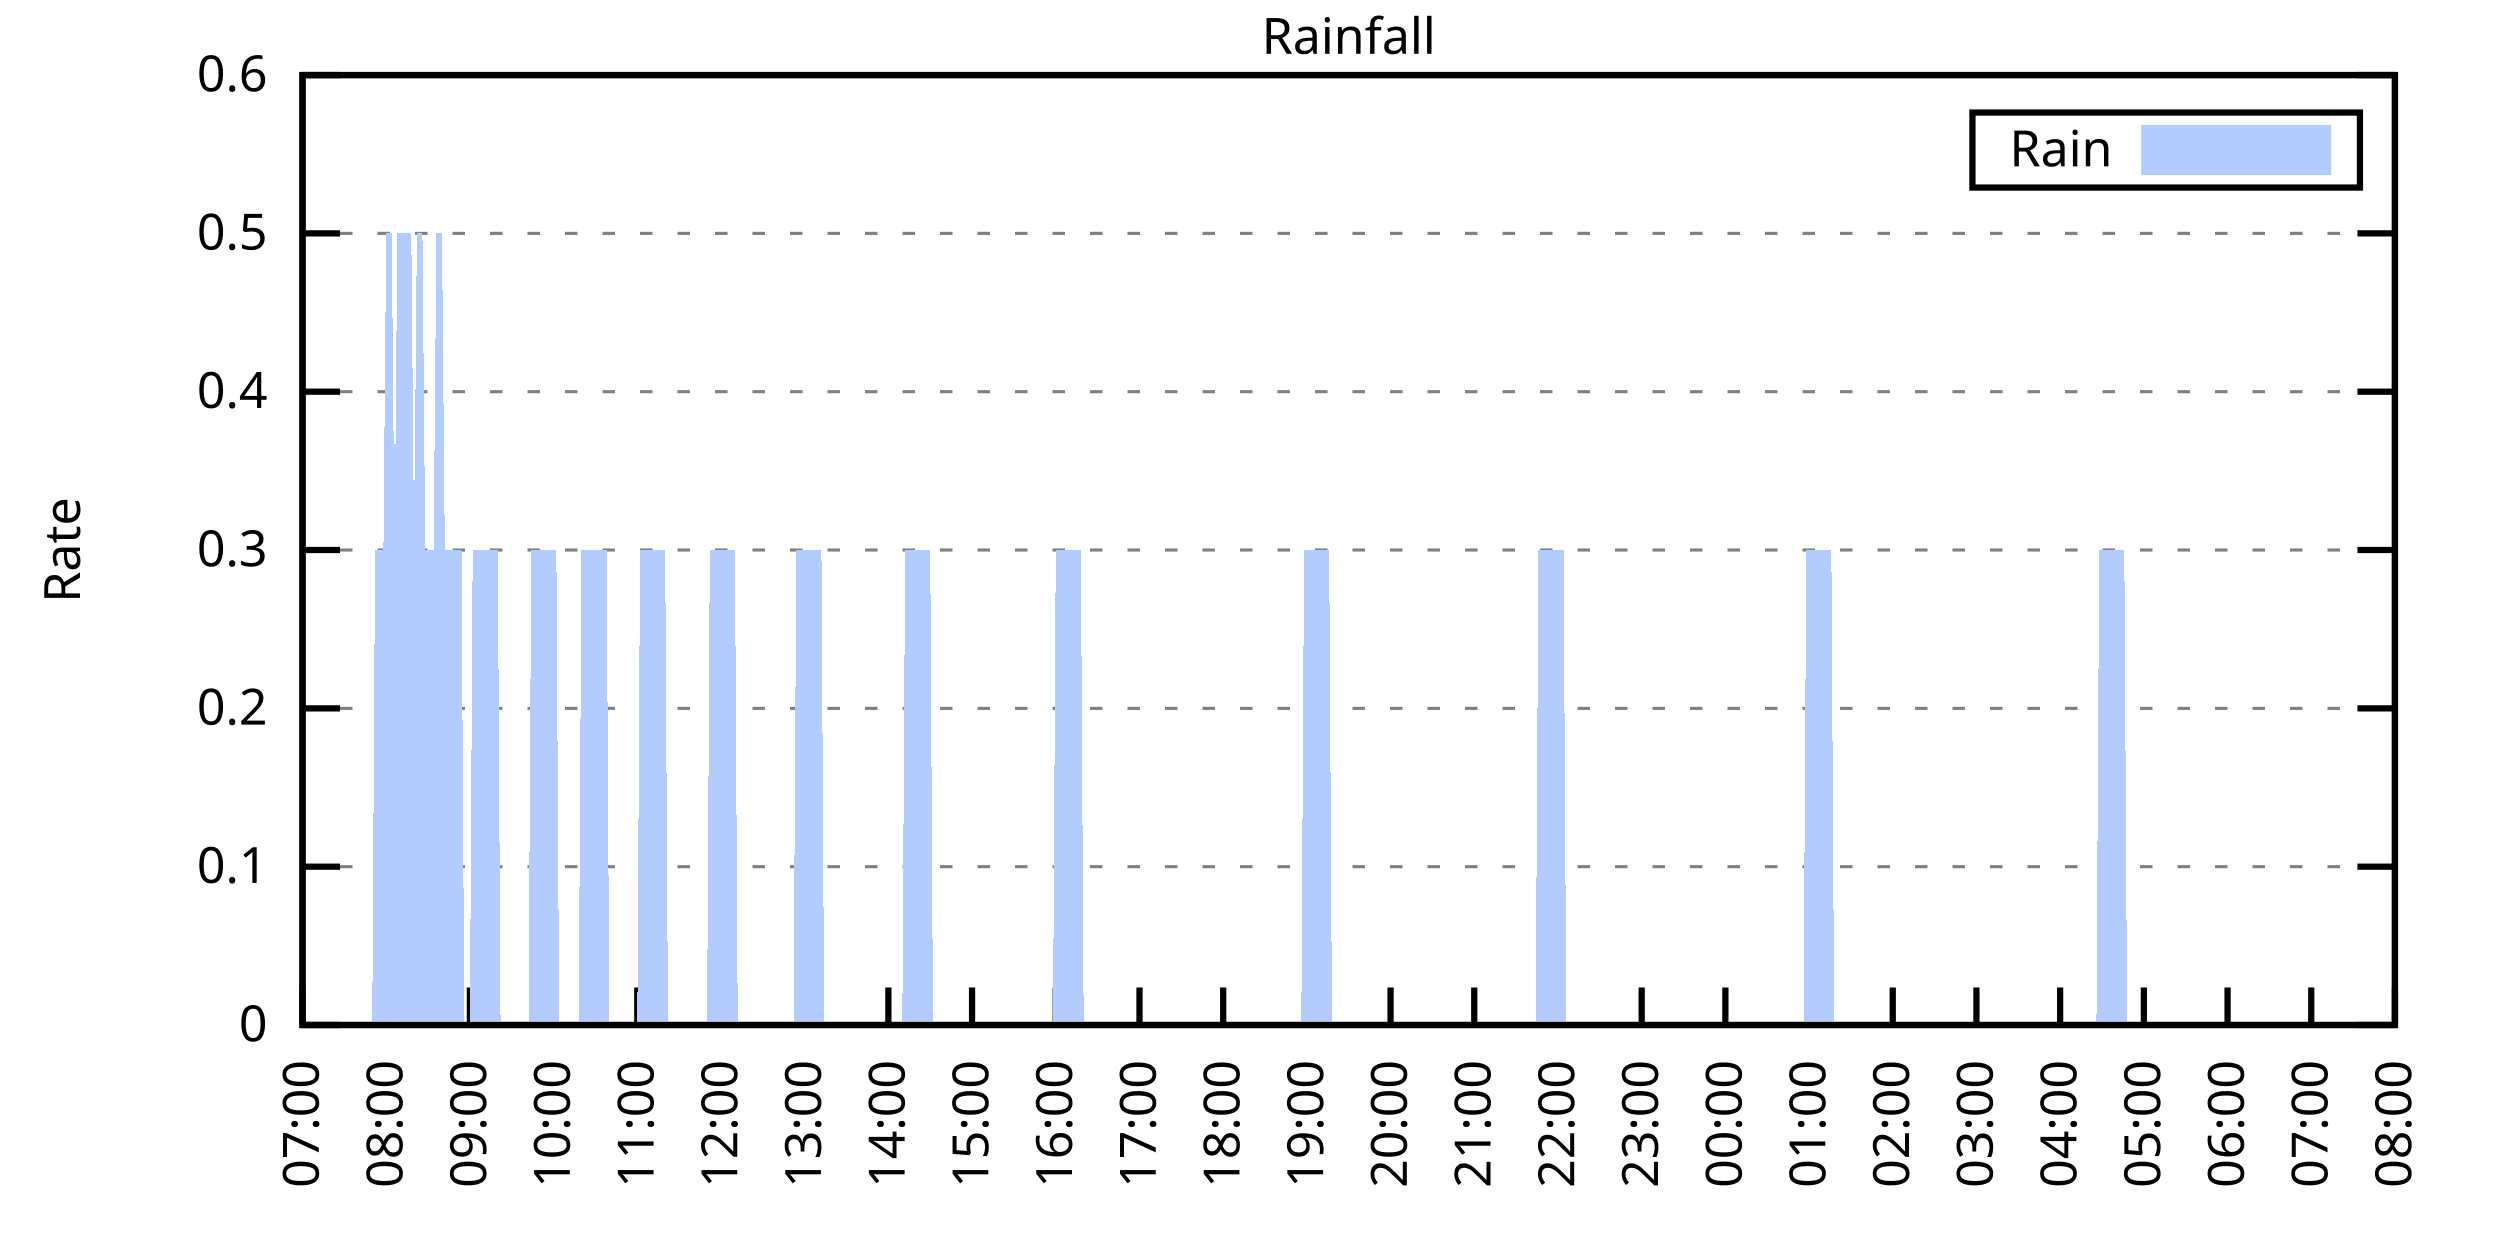
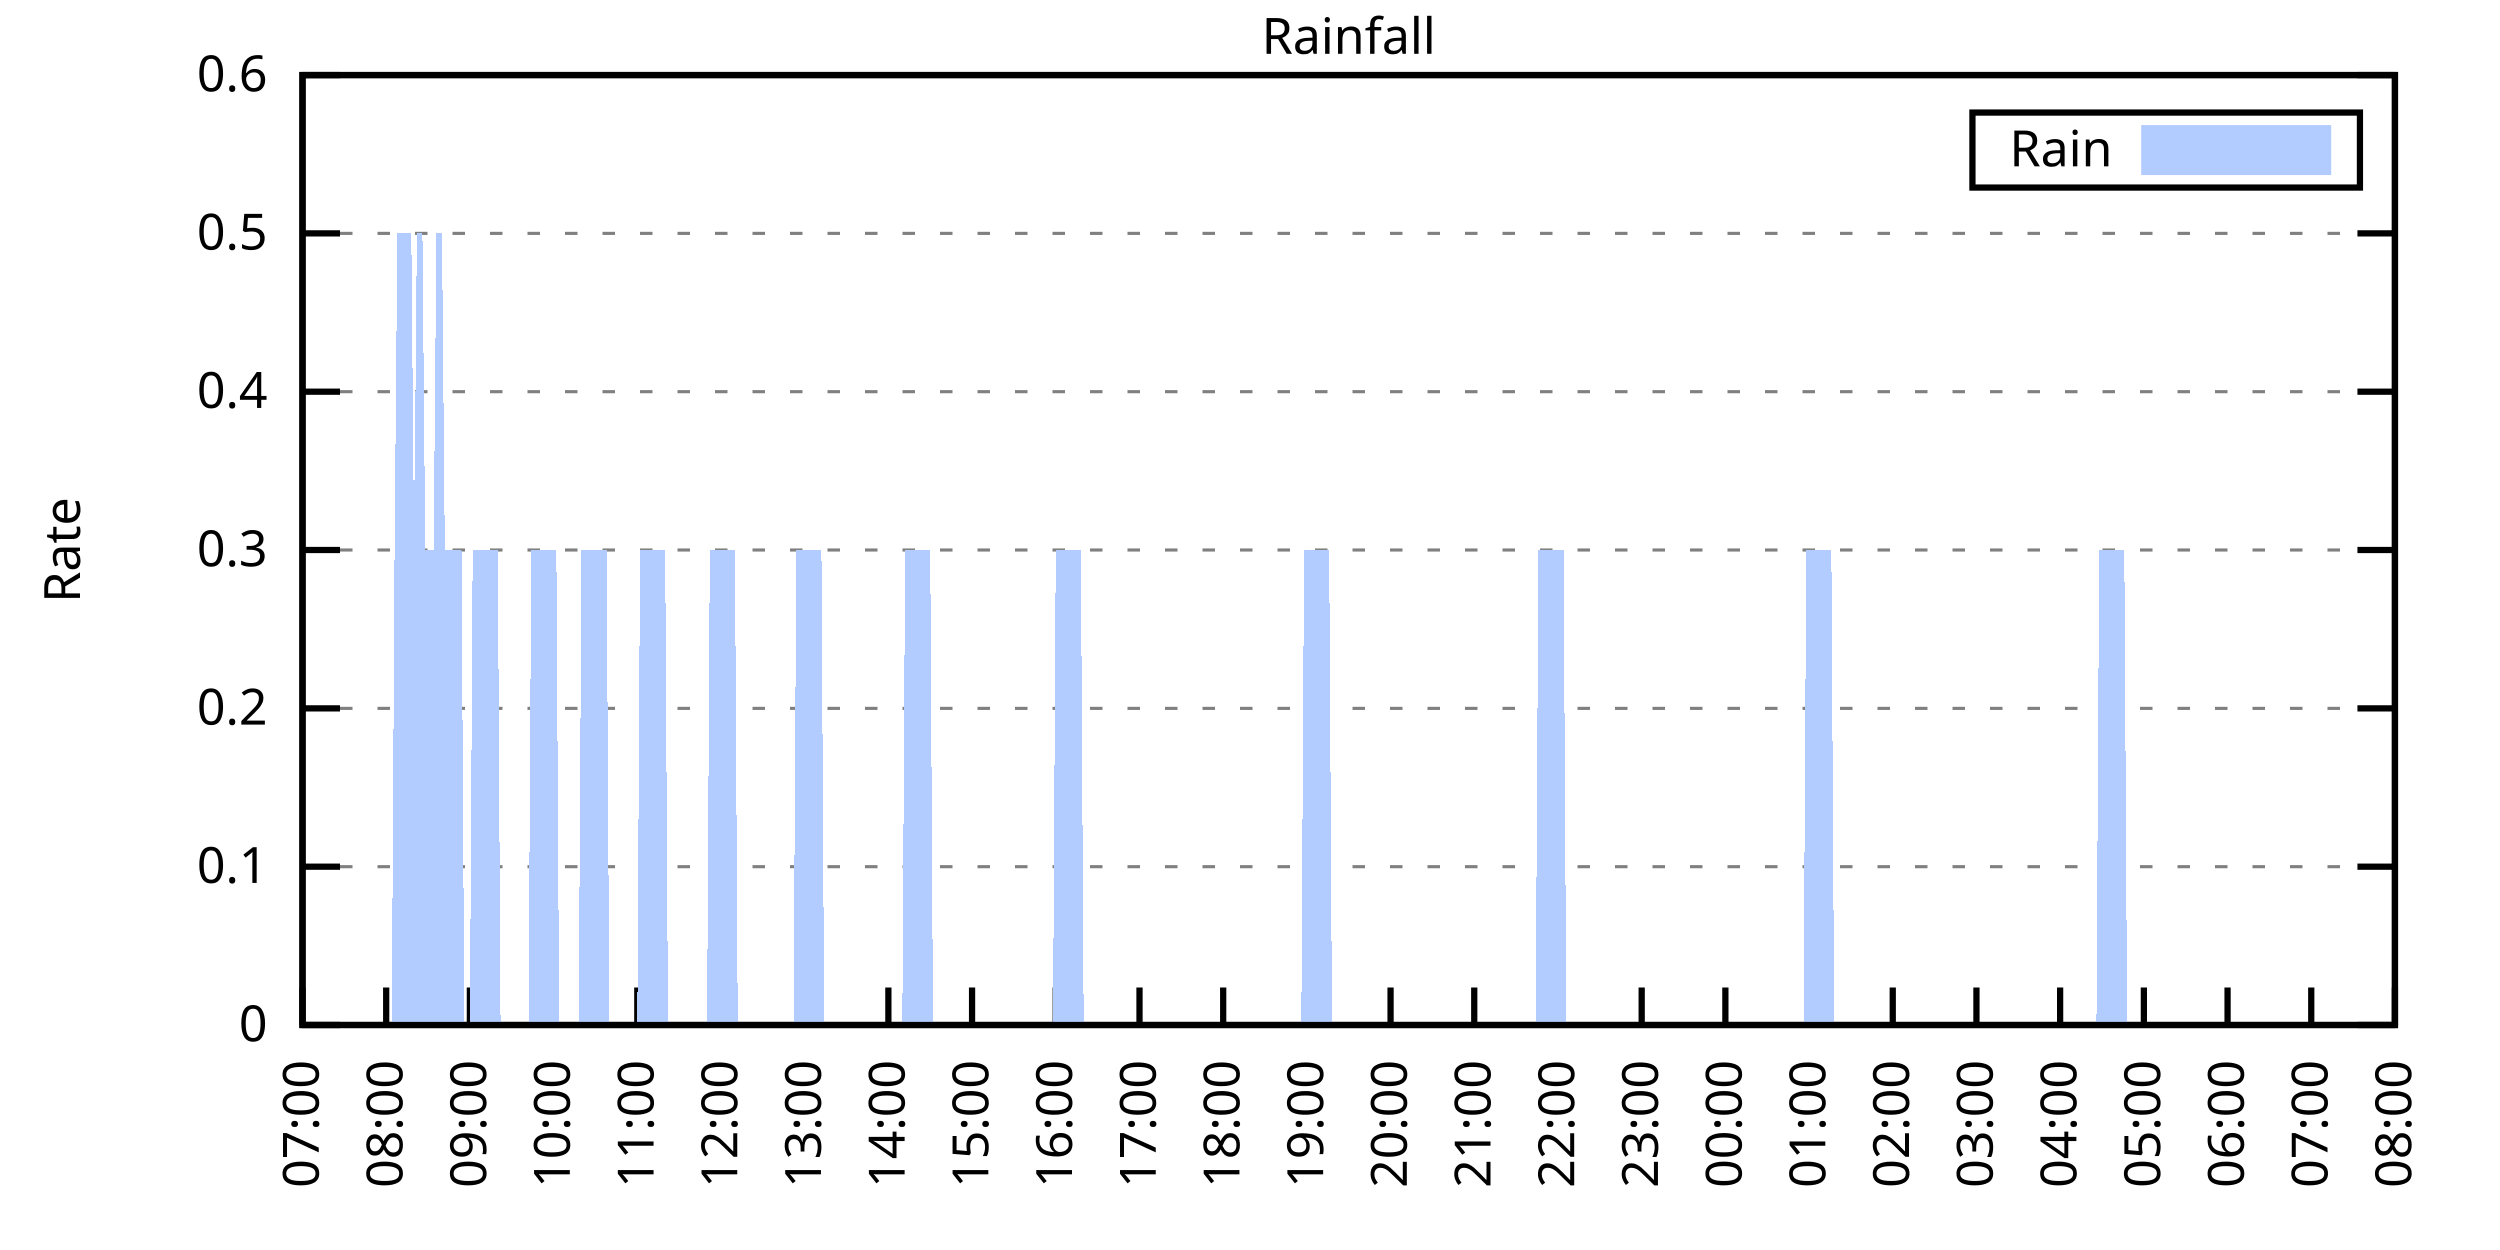
<svg xmlns="http://www.w3.org/2000/svg" xmlns:xlink="http://www.w3.org/1999/xlink" width="400" height="200" viewBox="0 0 400 200">
  <g id="gnuplot_canvas">
    <rect x="0" y="0" width="400" height="200" fill="none" />
    <defs>
      <circle id="gpDot" r="0.5" stroke-width="0.5" stroke="currentColor" />
      <path id="gpPt0" stroke-width="0.333" stroke="currentColor" d="M-1,0 h2 M0,-1 v2" />
      <path id="gpPt1" stroke-width="0.333" stroke="currentColor" d="M-1,-1 L1,1 M1,-1 L-1,1" />
      <path id="gpPt2" stroke-width="0.333" stroke="currentColor" d="M-1,0 L1,0 M0,-1 L0,1 M-1,-1 L1,1 M-1,1 L1,-1" />
      <rect id="gpPt3" stroke-width="0.333" stroke="currentColor" x="-1" y="-1" width="2" height="2" />
      <rect id="gpPt4" stroke-width="0.333" stroke="currentColor" fill="currentColor" x="-1" y="-1" width="2" height="2" />
      <circle id="gpPt5" stroke-width="0.333" stroke="currentColor" cx="0" cy="0" r="1" />
      <use xlink:href="#gpPt5" id="gpPt6" fill="currentColor" stroke="none" />
      <path id="gpPt7" stroke-width="0.333" stroke="currentColor" d="M0,-1.33 L-1.33,0.67 L1.33,0.67 z" />
      <use xlink:href="#gpPt7" id="gpPt8" fill="currentColor" stroke="none" />
      <use xlink:href="#gpPt7" id="gpPt9" stroke="currentColor" transform="rotate(180)" />
      <use xlink:href="#gpPt9" id="gpPt10" fill="currentColor" stroke="none" />
      <use xlink:href="#gpPt3" id="gpPt11" stroke="currentColor" transform="rotate(45)" />
      <use xlink:href="#gpPt11" id="gpPt12" fill="currentColor" stroke="none" />
      <path id="gpPt13" stroke-width="0.333" stroke="currentColor" d="M0,1.330 L1.265,0.411 L0.782,-1.067 L-0.782,-1.076 L-1.265,0.411 z" />
      <use xlink:href="#gpPt13" id="gpPt14" fill="currentColor" stroke="none" />
      <filter id="textbox" filterUnits="objectBoundingBox" x="0" y="0" height="1" width="1">
        <feFlood flood-color="white" flood-opacity="1" result="bgnd" />
        <feComposite in="SourceGraphic" in2="bgnd" operator="atop" />
      </filter>
      <filter id="greybox" filterUnits="objectBoundingBox" x="0" y="0" height="1" width="1">
        <feFlood flood-color="lightgrey" flood-opacity="1" result="grey" />
        <feComposite in="SourceGraphic" in2="grey" operator="atop" />
      </filter>
    </defs>
    <g fill="none" color="white" stroke="currentColor" stroke-width="1.00" stroke-linecap="butt" stroke-linejoin="miter">
</g>
    <g fill="none" color="black" stroke="currentColor" stroke-width="1.00" stroke-linecap="butt" stroke-linejoin="miter">
      <g stroke="none" shape-rendering="crispEdges">
        <polygon fill="rgb(255, 255, 255)" points="48.40,164.00 383.18,164.00 383.18,12.02 48.40,12.02 " />
      </g>
    </g>
    <g fill="none" color="black" stroke="currentColor" stroke-width="1.00" stroke-linecap="butt" stroke-linejoin="miter">
</g>
    <g fill="none" color="black" stroke="black" stroke-width="0.50" stroke-linecap="butt" stroke-linejoin="miter">
</g>
    <g fill="none" color="gray" stroke="currentColor" stroke-width="0.50" stroke-linecap="butt" stroke-linejoin="miter">
      <path stroke="gray" stroke-dasharray="2,4" class="gridline" d="M48.40,164.00 L383.19,164.00  " />
    </g>
    <g fill="none" color="gray" stroke="gray" stroke-width="1.00" stroke-linecap="butt" stroke-linejoin="miter">
</g>
    <g fill="none" color="black" stroke="currentColor" stroke-width="1.00" stroke-linecap="butt" stroke-linejoin="miter">
      <path stroke="black" d="M48.40,164.00 L54.40,164.00 M383.19,164.00 L377.19,164.00  " />
      <g transform="translate(42.80,166.60)" stroke="none" fill="black" font-family="Sans" font-size="8.00" text-anchor="end">
        <text>
          <tspan font-family="Sans"> 0</tspan>
        </text>
      </g>
    </g>
    <g fill="none" color="black" stroke="currentColor" stroke-width="1.00" stroke-linecap="butt" stroke-linejoin="miter">
</g>
    <g fill="none" color="black" stroke="black" stroke-width="0.50" stroke-linecap="butt" stroke-linejoin="miter">
</g>
    <g fill="none" color="gray" stroke="currentColor" stroke-width="0.50" stroke-linecap="butt" stroke-linejoin="miter">
      <path stroke="gray" stroke-dasharray="2,4" class="gridline" d="M48.40,138.67 L383.19,138.67  " />
    </g>
    <g fill="none" color="gray" stroke="gray" stroke-width="1.00" stroke-linecap="butt" stroke-linejoin="miter">
</g>
    <g fill="none" color="black" stroke="currentColor" stroke-width="1.00" stroke-linecap="butt" stroke-linejoin="miter">
      <path stroke="black" d="M48.40,138.67 L54.40,138.67 M383.19,138.67 L377.19,138.67  " />
      <g transform="translate(42.80,141.27)" stroke="none" fill="black" font-family="Sans" font-size="8.00" text-anchor="end">
        <text>
          <tspan font-family="Sans"> 0.1</tspan>
        </text>
      </g>
    </g>
    <g fill="none" color="black" stroke="currentColor" stroke-width="1.00" stroke-linecap="butt" stroke-linejoin="miter">
</g>
    <g fill="none" color="black" stroke="black" stroke-width="0.50" stroke-linecap="butt" stroke-linejoin="miter">
</g>
    <g fill="none" color="gray" stroke="currentColor" stroke-width="0.50" stroke-linecap="butt" stroke-linejoin="miter">
      <path stroke="gray" stroke-dasharray="2,4" class="gridline" d="M48.40,113.34 L383.19,113.34  " />
    </g>
    <g fill="none" color="gray" stroke="gray" stroke-width="1.00" stroke-linecap="butt" stroke-linejoin="miter">
</g>
    <g fill="none" color="black" stroke="currentColor" stroke-width="1.00" stroke-linecap="butt" stroke-linejoin="miter">
      <path stroke="black" d="M48.40,113.34 L54.40,113.34 M383.19,113.34 L377.19,113.34  " />
      <g transform="translate(42.80,115.94)" stroke="none" fill="black" font-family="Sans" font-size="8.00" text-anchor="end">
        <text>
          <tspan font-family="Sans"> 0.2</tspan>
        </text>
      </g>
    </g>
    <g fill="none" color="black" stroke="currentColor" stroke-width="1.00" stroke-linecap="butt" stroke-linejoin="miter">
</g>
    <g fill="none" color="black" stroke="black" stroke-width="0.50" stroke-linecap="butt" stroke-linejoin="miter">
</g>
    <g fill="none" color="gray" stroke="currentColor" stroke-width="0.50" stroke-linecap="butt" stroke-linejoin="miter">
      <path stroke="gray" stroke-dasharray="2,4" class="gridline" d="M48.40,88.00 L383.19,88.00  " />
    </g>
    <g fill="none" color="gray" stroke="gray" stroke-width="1.00" stroke-linecap="butt" stroke-linejoin="miter">
</g>
    <g fill="none" color="black" stroke="currentColor" stroke-width="1.00" stroke-linecap="butt" stroke-linejoin="miter">
      <path stroke="black" d="M48.40,88.00 L54.40,88.00 M383.19,88.00 L377.19,88.00  " />
      <g transform="translate(42.80,90.60)" stroke="none" fill="black" font-family="Sans" font-size="8.00" text-anchor="end">
        <text>
          <tspan font-family="Sans"> 0.3</tspan>
        </text>
      </g>
    </g>
    <g fill="none" color="black" stroke="currentColor" stroke-width="1.00" stroke-linecap="butt" stroke-linejoin="miter">
</g>
    <g fill="none" color="black" stroke="black" stroke-width="0.50" stroke-linecap="butt" stroke-linejoin="miter">
</g>
    <g fill="none" color="gray" stroke="currentColor" stroke-width="0.50" stroke-linecap="butt" stroke-linejoin="miter">
      <path stroke="gray" stroke-dasharray="2,4" class="gridline" d="M48.40,62.67 L383.19,62.67  " />
    </g>
    <g fill="none" color="gray" stroke="gray" stroke-width="1.00" stroke-linecap="butt" stroke-linejoin="miter">
</g>
    <g fill="none" color="black" stroke="currentColor" stroke-width="1.00" stroke-linecap="butt" stroke-linejoin="miter">
      <path stroke="black" d="M48.40,62.67 L54.40,62.67 M383.19,62.67 L377.19,62.67  " />
      <g transform="translate(42.80,65.27)" stroke="none" fill="black" font-family="Sans" font-size="8.00" text-anchor="end">
        <text>
          <tspan font-family="Sans"> 0.4</tspan>
        </text>
      </g>
    </g>
    <g fill="none" color="black" stroke="currentColor" stroke-width="1.00" stroke-linecap="butt" stroke-linejoin="miter">
</g>
    <g fill="none" color="black" stroke="black" stroke-width="0.50" stroke-linecap="butt" stroke-linejoin="miter">
</g>
    <g fill="none" color="gray" stroke="currentColor" stroke-width="0.50" stroke-linecap="butt" stroke-linejoin="miter">
      <path stroke="gray" stroke-dasharray="2,4" class="gridline" d="M48.40,37.34 L383.19,37.34  " />
    </g>
    <g fill="none" color="gray" stroke="gray" stroke-width="1.00" stroke-linecap="butt" stroke-linejoin="miter">
</g>
    <g fill="none" color="black" stroke="currentColor" stroke-width="1.00" stroke-linecap="butt" stroke-linejoin="miter">
      <path stroke="black" d="M48.40,37.34 L54.40,37.34 M383.19,37.34 L377.19,37.34  " />
      <g transform="translate(42.80,39.94)" stroke="none" fill="black" font-family="Sans" font-size="8.00" text-anchor="end">
        <text>
          <tspan font-family="Sans"> 0.5</tspan>
        </text>
      </g>
    </g>
    <g fill="none" color="black" stroke="currentColor" stroke-width="1.00" stroke-linecap="butt" stroke-linejoin="miter">
</g>
    <g fill="none" color="black" stroke="black" stroke-width="0.50" stroke-linecap="butt" stroke-linejoin="miter">
</g>
    <g fill="none" color="gray" stroke="currentColor" stroke-width="0.50" stroke-linecap="butt" stroke-linejoin="miter">
      <path stroke="gray" stroke-dasharray="2,4" class="gridline" d="M48.40,12.01 L383.19,12.01  " />
    </g>
    <g fill="none" color="gray" stroke="gray" stroke-width="1.00" stroke-linecap="butt" stroke-linejoin="miter">
</g>
    <g fill="none" color="black" stroke="currentColor" stroke-width="1.00" stroke-linecap="butt" stroke-linejoin="miter">
      <path stroke="black" d="M48.40,12.01 L54.40,12.01 M383.19,12.01 L377.19,12.01  " />
      <g transform="translate(42.80,14.61)" stroke="none" fill="black" font-family="Sans" font-size="8.00" text-anchor="end">
        <text>
          <tspan font-family="Sans"> 0.6</tspan>
        </text>
      </g>
    </g>
    <g fill="none" color="black" stroke="currentColor" stroke-width="1.00" stroke-linecap="butt" stroke-linejoin="miter">
      <path stroke="black" d="M48.40,164.00 L48.40,158.00  " />
      <g transform="translate(51.00,169.60) rotate(270.00)" stroke="none" fill="black" font-family="Sans" font-size="8.00" text-anchor="end">
        <text>
          <tspan font-family="Sans">07:00</tspan>
        </text>
      </g>
    </g>
    <g fill="none" color="black" stroke="currentColor" stroke-width="1.00" stroke-linecap="butt" stroke-linejoin="miter">
      <path stroke="black" d="M61.79,164.00 L61.79,158.00  " />
      <g transform="translate(64.39,169.60) rotate(270.00)" stroke="none" fill="black" font-family="Sans" font-size="8.00" text-anchor="end">
        <text>
          <tspan font-family="Sans">08:00</tspan>
        </text>
      </g>
    </g>
    <g fill="none" color="black" stroke="currentColor" stroke-width="1.00" stroke-linecap="butt" stroke-linejoin="miter">
      <path stroke="black" d="M75.18,164.00 L75.18,158.00  " />
      <g transform="translate(77.78,169.60) rotate(270.00)" stroke="none" fill="black" font-family="Sans" font-size="8.00" text-anchor="end">
        <text>
          <tspan font-family="Sans">09:00</tspan>
        </text>
      </g>
    </g>
    <g fill="none" color="black" stroke="currentColor" stroke-width="1.00" stroke-linecap="butt" stroke-linejoin="miter">
      <path stroke="black" d="M88.57,164.00 L88.57,158.00  " />
      <g transform="translate(91.17,169.60) rotate(270.00)" stroke="none" fill="black" font-family="Sans" font-size="8.00" text-anchor="end">
        <text>
          <tspan font-family="Sans">10:00</tspan>
        </text>
      </g>
    </g>
    <g fill="none" color="black" stroke="currentColor" stroke-width="1.00" stroke-linecap="butt" stroke-linejoin="miter">
      <path stroke="black" d="M101.97,164.00 L101.97,158.00  " />
      <g transform="translate(104.57,169.60) rotate(270.00)" stroke="none" fill="black" font-family="Sans" font-size="8.00" text-anchor="end">
        <text>
          <tspan font-family="Sans">11:00</tspan>
        </text>
      </g>
    </g>
    <g fill="none" color="black" stroke="currentColor" stroke-width="1.00" stroke-linecap="butt" stroke-linejoin="miter">
      <path stroke="black" d="M115.36,164.00 L115.36,158.00  " />
      <g transform="translate(117.96,169.60) rotate(270.00)" stroke="none" fill="black" font-family="Sans" font-size="8.00" text-anchor="end">
        <text>
          <tspan font-family="Sans">12:00</tspan>
        </text>
      </g>
    </g>
    <g fill="none" color="black" stroke="currentColor" stroke-width="1.00" stroke-linecap="butt" stroke-linejoin="miter">
      <path stroke="black" d="M128.75,164.00 L128.75,158.00  " />
      <g transform="translate(131.35,169.60) rotate(270.00)" stroke="none" fill="black" font-family="Sans" font-size="8.00" text-anchor="end">
        <text>
          <tspan font-family="Sans">13:00</tspan>
        </text>
      </g>
    </g>
    <g fill="none" color="black" stroke="currentColor" stroke-width="1.00" stroke-linecap="butt" stroke-linejoin="miter">
      <path stroke="black" d="M142.14,164.00 L142.14,158.00  " />
      <g transform="translate(144.74,169.60) rotate(270.00)" stroke="none" fill="black" font-family="Sans" font-size="8.00" text-anchor="end">
        <text>
          <tspan font-family="Sans">14:00</tspan>
        </text>
      </g>
    </g>
    <g fill="none" color="black" stroke="currentColor" stroke-width="1.00" stroke-linecap="butt" stroke-linejoin="miter">
      <path stroke="black" d="M155.53,164.00 L155.53,158.00  " />
      <g transform="translate(158.13,169.60) rotate(270.00)" stroke="none" fill="black" font-family="Sans" font-size="8.00" text-anchor="end">
        <text>
          <tspan font-family="Sans">15:00</tspan>
        </text>
      </g>
    </g>
    <g fill="none" color="black" stroke="currentColor" stroke-width="1.00" stroke-linecap="butt" stroke-linejoin="miter">
      <path stroke="black" d="M168.92,164.00 L168.92,158.00  " />
      <g transform="translate(171.52,169.60) rotate(270.00)" stroke="none" fill="black" font-family="Sans" font-size="8.00" text-anchor="end">
        <text>
          <tspan font-family="Sans">16:00</tspan>
        </text>
      </g>
    </g>
    <g fill="none" color="black" stroke="currentColor" stroke-width="1.00" stroke-linecap="butt" stroke-linejoin="miter">
      <path stroke="black" d="M182.32,164.00 L182.32,158.00  " />
      <g transform="translate(184.92,169.60) rotate(270.00)" stroke="none" fill="black" font-family="Sans" font-size="8.00" text-anchor="end">
        <text>
          <tspan font-family="Sans">17:00</tspan>
        </text>
      </g>
    </g>
    <g fill="none" color="black" stroke="currentColor" stroke-width="1.00" stroke-linecap="butt" stroke-linejoin="miter">
      <path stroke="black" d="M195.71,164.00 L195.71,158.00  " />
      <g transform="translate(198.31,169.60) rotate(270.00)" stroke="none" fill="black" font-family="Sans" font-size="8.00" text-anchor="end">
        <text>
          <tspan font-family="Sans">18:00</tspan>
        </text>
      </g>
    </g>
    <g fill="none" color="black" stroke="currentColor" stroke-width="1.00" stroke-linecap="butt" stroke-linejoin="miter">
      <path stroke="black" d="M209.10,164.00 L209.10,158.00  " />
      <g transform="translate(211.70,169.60) rotate(270.00)" stroke="none" fill="black" font-family="Sans" font-size="8.00" text-anchor="end">
        <text>
          <tspan font-family="Sans">19:00</tspan>
        </text>
      </g>
    </g>
    <g fill="none" color="black" stroke="currentColor" stroke-width="1.00" stroke-linecap="butt" stroke-linejoin="miter">
      <path stroke="black" d="M222.49,164.00 L222.49,158.00  " />
      <g transform="translate(225.09,169.60) rotate(270.00)" stroke="none" fill="black" font-family="Sans" font-size="8.00" text-anchor="end">
        <text>
          <tspan font-family="Sans">20:00</tspan>
        </text>
      </g>
    </g>
    <g fill="none" color="black" stroke="currentColor" stroke-width="1.00" stroke-linecap="butt" stroke-linejoin="miter">
      <path stroke="black" d="M235.88,164.00 L235.88,158.00  " />
      <g transform="translate(238.48,169.60) rotate(270.00)" stroke="none" fill="black" font-family="Sans" font-size="8.00" text-anchor="end">
        <text>
          <tspan font-family="Sans">21:00</tspan>
        </text>
      </g>
    </g>
    <g fill="none" color="black" stroke="currentColor" stroke-width="1.00" stroke-linecap="butt" stroke-linejoin="miter">
      <path stroke="black" d="M249.27,164.00 L249.27,158.00  " />
      <g transform="translate(251.87,169.60) rotate(270.00)" stroke="none" fill="black" font-family="Sans" font-size="8.00" text-anchor="end">
        <text>
          <tspan font-family="Sans">22:00</tspan>
        </text>
      </g>
    </g>
    <g fill="none" color="black" stroke="currentColor" stroke-width="1.00" stroke-linecap="butt" stroke-linejoin="miter">
      <path stroke="black" d="M262.67,164.00 L262.67,158.00  " />
      <g transform="translate(265.27,169.60) rotate(270.00)" stroke="none" fill="black" font-family="Sans" font-size="8.00" text-anchor="end">
        <text>
          <tspan font-family="Sans">23:00</tspan>
        </text>
      </g>
    </g>
    <g fill="none" color="black" stroke="currentColor" stroke-width="1.00" stroke-linecap="butt" stroke-linejoin="miter">
      <path stroke="black" d="M276.06,164.00 L276.06,158.00  " />
      <g transform="translate(278.66,169.60) rotate(270.00)" stroke="none" fill="black" font-family="Sans" font-size="8.00" text-anchor="end">
        <text>
          <tspan font-family="Sans">00:00</tspan>
        </text>
      </g>
    </g>
    <g fill="none" color="black" stroke="currentColor" stroke-width="1.00" stroke-linecap="butt" stroke-linejoin="miter">
      <path stroke="black" d="M289.45,164.00 L289.45,158.00  " />
      <g transform="translate(292.05,169.60) rotate(270.00)" stroke="none" fill="black" font-family="Sans" font-size="8.00" text-anchor="end">
        <text>
          <tspan font-family="Sans">01:00</tspan>
        </text>
      </g>
    </g>
    <g fill="none" color="black" stroke="currentColor" stroke-width="1.00" stroke-linecap="butt" stroke-linejoin="miter">
      <path stroke="black" d="M302.84,164.00 L302.84,158.00  " />
      <g transform="translate(305.44,169.60) rotate(270.00)" stroke="none" fill="black" font-family="Sans" font-size="8.00" text-anchor="end">
        <text>
          <tspan font-family="Sans">02:00</tspan>
        </text>
      </g>
    </g>
    <g fill="none" color="black" stroke="currentColor" stroke-width="1.00" stroke-linecap="butt" stroke-linejoin="miter">
      <path stroke="black" d="M316.23,164.00 L316.23,158.00  " />
      <g transform="translate(318.83,169.60) rotate(270.00)" stroke="none" fill="black" font-family="Sans" font-size="8.00" text-anchor="end">
        <text>
          <tspan font-family="Sans">03:00</tspan>
        </text>
      </g>
    </g>
    <g fill="none" color="black" stroke="currentColor" stroke-width="1.00" stroke-linecap="butt" stroke-linejoin="miter">
      <path stroke="black" d="M329.62,164.00 L329.62,158.00  " />
      <g transform="translate(332.22,169.60) rotate(270.00)" stroke="none" fill="black" font-family="Sans" font-size="8.00" text-anchor="end">
        <text>
          <tspan font-family="Sans">04:00</tspan>
        </text>
      </g>
    </g>
    <g fill="none" color="black" stroke="currentColor" stroke-width="1.00" stroke-linecap="butt" stroke-linejoin="miter">
      <path stroke="black" d="M343.02,164.00 L343.02,158.00  " />
      <g transform="translate(345.62,169.60) rotate(270.00)" stroke="none" fill="black" font-family="Sans" font-size="8.00" text-anchor="end">
        <text>
          <tspan font-family="Sans">05:00</tspan>
        </text>
      </g>
    </g>
    <g fill="none" color="black" stroke="currentColor" stroke-width="1.00" stroke-linecap="butt" stroke-linejoin="miter">
      <path stroke="black" d="M356.41,164.00 L356.41,158.00  " />
      <g transform="translate(359.01,169.60) rotate(270.00)" stroke="none" fill="black" font-family="Sans" font-size="8.00" text-anchor="end">
        <text>
          <tspan font-family="Sans">06:00</tspan>
        </text>
      </g>
    </g>
    <g fill="none" color="black" stroke="currentColor" stroke-width="1.00" stroke-linecap="butt" stroke-linejoin="miter">
      <path stroke="black" d="M369.80,164.00 L369.80,158.00  " />
      <g transform="translate(372.40,169.60) rotate(270.00)" stroke="none" fill="black" font-family="Sans" font-size="8.00" text-anchor="end">
        <text>
          <tspan font-family="Sans">07:00</tspan>
        </text>
      </g>
    </g>
    <g fill="none" color="black" stroke="currentColor" stroke-width="1.00" stroke-linecap="butt" stroke-linejoin="miter">
      <path stroke="black" d="M383.19,164.00 L383.19,158.00  " />
      <g transform="translate(385.79,169.60) rotate(270.00)" stroke="none" fill="black" font-family="Sans" font-size="8.00" text-anchor="end">
        <text>
          <tspan font-family="Sans">08:00</tspan>
        </text>
      </g>
    </g>
    <g fill="none" color="black" stroke="currentColor" stroke-width="1.00" stroke-linecap="butt" stroke-linejoin="miter">
</g>
    <g fill="none" color="black" stroke="currentColor" stroke-width="1.00" stroke-linecap="butt" stroke-linejoin="miter">
      <path stroke="black" d="M48.40,12.01 L48.40,164.00 L383.19,164.00 L383.19,12.01 L48.40,12.01 Z  " />
    </g>
    <g fill="none" color="black" stroke="currentColor" stroke-width="1.00" stroke-linecap="butt" stroke-linejoin="miter">
</g>
    <g fill="none" color="black" stroke="currentColor" stroke-width="1.00" stroke-linecap="butt" stroke-linejoin="miter">
      <path stroke="black" d="M315.59,30.01 L315.59,18.01 L377.59,18.01 L377.59,30.01 L315.59,30.01 Z  " />
    </g>
    <g id="Rainfall_plot_1">
      <g fill="none" color="white" stroke="black" stroke-width="2.00" stroke-linecap="butt" stroke-linejoin="miter">
</g>
      <g fill="none" color="black" stroke="currentColor" stroke-width="2.00" stroke-linecap="butt" stroke-linejoin="miter">
        <g transform="translate(337.99,26.61)" stroke="none" fill="black" font-family="Sans" font-size="8.00" text-anchor="end">
          <text>
            <tspan font-family="Sans">Rain</tspan>
          </text>
        </g>
      </g>
      <g fill="none" color="black" stroke="currentColor" stroke-width="2.00" stroke-linecap="butt" stroke-linejoin="miter">
        <g stroke="none" shape-rendering="crispEdges">
          <polygon fill="rgb(178, 204, 255)" points="343.59,27.01 371.99,27.01 371.99,21.01 343.59,21.01 " />
        </g>
        <path stroke="rgb(178, 204, 255)" d="M343.59,27.01 L371.99,27.01 L371.99,21.01 L343.59,21.01 L343.59,27.01 Z  " />
      </g>
      <g fill="none" color="black" stroke="currentColor" stroke-width="2.00" stroke-linecap="butt" stroke-linejoin="miter">
        <g stroke="none" shape-rendering="crispEdges">
-           <polygon fill="rgb(178, 204, 255)" points="55.54,164.00 55.99,164.00 56.43,164.00 56.88,164.00 57.33,164.00 57.77,164.00 58.22,164.00 58.67,164.00 59.11,164.00 59.56,164.00 60.01,88.00 60.45,88.00 60.90,88.00 61.35,88.00 61.79,37.34 62.24,37.34 62.68,37.34 63.13,88.00 63.58,37.34 64.02,37.34 64.47,37.34 64.92,37.34 65.36,37.34 65.81,37.34 66.26,88.00 66.70,37.34 67.15,37.34 67.59,37.34 68.04,88.00 68.49,88.00 68.93,88.00 69.38,88.00 69.83,37.34 70.27,37.34 70.72,37.34 71.17,88.00 71.61,88.00 72.06,88.00 72.50,88.00 72.95,88.00 73.40,88.00 73.84,88.00 74.29,164.00 74.74,164.00 75.18,164.00 75.63,88.00 76.08,88.00 76.52,88.00 76.97,88.00 77.42,88.00 77.86,88.00 78.31,88.00 78.75,88.00 79.20,88.00 79.65,88.00 80.09,164.00 80.54,164.00 80.99,164.00 81.43,164.00 81.88,164.00 82.33,164.00 82.77,164.00 83.22,164.00 83.66,164.00 84.11,164.00 84.56,164.00 85.00,88.00 85.45,88.00 85.90,88.00 86.34,88.00 86.79,88.00 87.24,88.00 87.68,88.00 88.13,88.00 88.57,88.00 89.02,88.00 89.47,164.00 89.91,164.00 90.36,164.00 90.81,164.00 91.25,164.00 91.70,164.00 92.15,164.00 92.59,164.00 93.04,88.00 93.49,88.00 93.93,88.00 94.38,88.00 94.82,88.00 95.27,88.00 95.72,88.00 96.16,88.00 96.61,88.00 97.06,88.00 97.50,164.00 97.95,164.00 98.40,164.00 98.84,164.00 99.29,164.00 99.73,164.00 100.18,164.00 100.63,164.00 101.07,164.00 101.52,164.00 101.97,164.00 102.41,88.00 102.86,88.00 103.31,88.00 103.75,88.00 104.20,88.00 104.64,88.00 105.09,88.00 105.54,88.00 105.98,88.00 106.43,88.00 106.88,164.00 107.32,164.00 107.77,164.00 108.22,164.00 108.66,164.00 109.11,164.00 109.55,164.00 110.00,164.00 110.45,164.00 110.89,164.00 111.34,164.00 111.79,164.00 112.23,164.00 112.68,164.00 113.13,164.00 113.57,88.00 114.02,88.00 114.47,88.00 114.91,88.00 115.36,88.00 115.80,88.00 116.25,88.00 116.70,88.00 117.14,88.00 117.59,88.00 118.04,164.00 118.48,164.00 118.93,164.00 119.38,164.00 119.82,164.00 120.27,164.00 120.71,164.00 121.16,164.00 121.61,164.00 122.05,164.00 122.50,164.00 122.95,164.00 123.39,164.00 123.84,164.00 124.29,164.00 124.73,164.00 125.18,164.00 125.62,164.00 126.07,164.00 126.52,164.00 126.96,164.00 127.41,88.00 127.86,88.00 128.30,88.00 128.75,88.00 129.20,88.00 129.64,88.00 130.09,88.00 130.54,88.00 130.98,88.00 131.43,88.00 131.87,164.00 132.32,164.00 132.77,164.00 133.21,164.00 133.66,164.00 134.11,164.00 134.55,164.00 135.00,164.00 135.45,164.00 135.89,164.00 136.34,164.00 136.78,164.00 137.23,164.00 137.68,164.00 138.12,164.00 138.57,164.00 139.02,164.00 139.46,164.00 139.91,164.00 140.36,164.00 140.80,164.00 141.25,164.00 141.69,164.00 142.14,164.00 142.59,164.00 143.03,164.00 143.48,164.00 143.93,164.00 144.37,164.00 144.82,88.00 145.27,88.00 145.71,88.00 146.16,88.00 146.61,88.00 147.05,88.00 147.50,88.00 147.94,88.00 148.39,88.00 148.84,88.00 149.28,164.00 149.73,164.00 150.18,164.00 150.62,164.00 151.07,164.00 151.52,164.00 151.96,164.00 152.41,164.00 152.85,164.00 153.30,164.00 153.75,164.00 154.19,164.00 154.64,164.00 155.09,164.00 155.53,164.00 155.98,164.00 156.43,164.00 156.87,164.00 157.32,164.00 157.76,164.00 158.21,164.00 158.66,164.00 159.10,164.00 159.55,164.00 160.00,164.00 160.44,164.00 160.89,164.00 161.34,164.00 161.78,164.00 162.23,164.00 162.67,164.00 163.12,164.00 163.57,164.00 164.01,164.00 164.46,164.00 164.91,164.00 165.35,164.00 165.80,164.00 166.25,164.00 166.69,164.00 167.14,164.00 167.59,164.00 168.03,164.00 168.48,164.00 168.92,88.00 169.37,88.00 169.82,88.00 170.26,88.00 170.71,88.00 171.16,88.00 171.60,88.00 172.05,88.00 172.50,88.00 172.94,88.00 173.39,164.00 173.83,164.00 174.28,164.00 174.73,164.00 175.17,164.00 175.62,164.00 176.07,164.00 176.51,164.00 176.96,164.00 177.41,164.00 177.85,164.00 178.30,164.00 178.74,164.00 179.19,164.00 179.64,164.00 180.08,164.00 180.53,164.00 180.98,164.00 181.42,164.00 181.87,164.00 182.32,164.00 182.76,164.00 183.21,164.00 183.66,164.00 184.10,164.00 184.55,164.00 184.99,164.00 185.44,164.00 185.89,164.00 186.33,164.00 186.78,164.00 187.23,164.00 187.67,164.00 188.12,164.00 188.57,164.00 189.01,164.00 189.46,164.00 189.90,164.00 190.35,164.00 190.80,164.00 191.24,164.00 191.69,164.00 192.14,164.00 192.58,164.00 193.03,164.00 193.48,164.00 193.92,164.00 194.37,164.00 194.81,164.00 195.26,164.00 195.71,164.00 196.15,164.00 196.60,164.00 197.05,164.00 197.49,164.00 197.94,164.00 198.39,164.00 198.83,164.00 199.28,164.00 199.73,164.00 200.17,164.00 200.62,164.00 201.06,164.00 201.51,164.00 201.96,164.00 202.40,164.00 202.85,164.00 203.30,164.00 203.74,164.00 204.19,164.00 204.64,164.00 205.08,164.00 205.53,164.00 205.97,164.00 206.42,164.00 206.87,164.00 207.31,164.00 207.76,164.00 208.21,164.00 208.65,88.00 209.10,88.00 209.55,88.00 209.99,88.00 210.44,88.00 210.88,88.00 211.33,88.00 211.78,88.00 212.22,88.00 212.67,88.00 213.12,164.00 213.56,164.00 214.01,164.00 214.46,164.00 214.90,164.00 215.35,164.00 215.80,164.00 216.24,164.00 216.69,164.00 217.13,164.00 217.58,164.00 218.03,164.00 218.47,164.00 218.92,164.00 219.37,164.00 219.81,164.00 220.26,164.00 220.71,164.00 221.15,164.00 221.60,164.00 222.04,164.00 222.49,164.00 222.94,164.00 223.38,164.00 223.83,164.00 224.28,164.00 224.72,164.00 225.17,164.00 225.62,164.00 226.06,164.00 226.51,164.00 226.95,164.00 227.40,164.00 227.85,164.00 228.29,164.00 228.74,164.00 229.19,164.00 229.63,164.00 230.08,164.00 230.53,164.00 230.97,164.00 231.42,164.00 231.86,164.00 232.31,164.00 232.76,164.00 233.20,164.00 233.65,164.00 234.10,164.00 234.54,164.00 234.99,164.00 235.44,164.00 235.88,164.00 236.33,164.00 236.78,164.00 237.22,164.00 237.67,164.00 238.11,164.00 238.56,164.00 239.01,164.00 239.45,164.00 239.90,164.00 240.35,164.00 240.79,164.00 241.24,164.00 241.69,164.00 242.13,164.00 242.58,164.00 243.02,164.00 243.47,164.00 243.92,164.00 244.36,164.00 244.81,164.00 245.26,164.00 245.70,164.00 246.15,88.00 246.60,88.00 247.04,88.00 247.49,88.00 247.93,88.00 248.38,88.00 248.83,88.00 249.27,88.00 249.72,88.00 250.17,88.00 250.61,164.00 251.06,164.00 251.51,164.00 251.95,164.00 252.40,164.00 252.85,164.00 253.29,164.00 253.74,164.00 254.18,164.00 254.63,164.00 255.08,164.00 255.52,164.00 255.97,164.00 256.42,164.00 256.86,164.00 257.31,164.00 257.76,164.00 258.20,164.00 258.65,164.00 259.09,164.00 259.54,164.00 259.99,164.00 260.43,164.00 260.88,164.00 261.33,164.00 261.77,164.00 262.22,164.00 262.67,164.00 263.11,164.00 263.56,164.00 264.00,164.00 264.45,164.00 264.90,164.00 265.34,164.00 265.79,164.00 266.24,164.00 266.68,164.00 267.13,164.00 267.58,164.00 268.02,164.00 268.47,164.00 268.92,164.00 269.36,164.00 269.81,164.00 270.25,164.00 270.70,164.00 271.15,164.00 271.59,164.00 272.04,164.00 272.49,164.00 272.93,164.00 273.38,164.00 273.83,164.00 274.27,164.00 274.72,164.00 275.16,164.00 275.61,164.00 276.06,164.00 276.50,164.00 276.95,164.00 277.40,164.00 277.84,164.00 278.29,164.00 278.74,164.00 279.18,164.00 279.63,164.00 280.07,164.00 280.52,164.00 280.97,164.00 281.41,164.00 281.86,164.00 282.31,164.00 282.75,164.00 283.20,164.00 283.65,164.00 284.09,164.00 284.54,164.00 284.98,164.00 285.43,164.00 285.88,164.00 286.32,164.00 286.77,164.00 287.22,164.00 287.66,164.00 288.11,164.00 288.56,164.00 289.00,88.00 289.45,88.00 289.90,88.00 290.34,88.00 290.79,88.00 291.23,88.00 291.68,88.00 292.13,88.00 292.57,88.00 293.02,88.00 293.47,164.00 293.91,164.00 294.36,164.00 294.81,164.00 295.25,164.00 295.70,164.00 296.14,164.00 296.59,164.00 297.04,164.00 297.48,164.00 297.93,164.00 298.38,164.00 298.82,164.00 299.27,164.00 299.72,164.00 300.16,164.00 300.61,164.00 301.05,164.00 301.50,164.00 301.95,164.00 302.39,164.00 302.84,164.00 303.29,164.00 303.73,164.00 304.18,164.00 304.63,164.00 305.07,164.00 305.52,164.00 305.97,164.00 306.41,164.00 306.86,164.00 307.30,164.00 307.75,164.00 308.20,164.00 308.64,164.00 309.09,164.00 309.54,164.00 309.98,164.00 310.43,164.00 310.88,164.00 311.32,164.00 311.77,164.00 312.21,164.00 312.66,164.00 313.11,164.00 313.55,164.00 314.00,164.00 314.45,164.00 314.89,164.00 315.34,164.00 315.79,164.00 316.23,164.00 316.68,164.00 317.12,164.00 317.57,164.00 318.02,164.00 318.46,164.00 318.91,164.00 319.36,164.00 319.80,164.00 320.25,164.00 320.70,164.00 321.14,164.00 321.59,164.00 322.04,164.00 322.48,164.00 322.93,164.00 323.37,164.00 323.82,164.00 324.27,164.00 324.71,164.00 325.16,164.00 325.61,164.00 326.05,164.00 326.50,164.00 326.95,164.00 327.39,164.00 327.84,164.00 328.28,164.00 328.73,164.00 329.18,164.00 329.62,164.00 330.07,164.00 330.52,164.00 330.96,164.00 331.41,164.00 331.86,164.00 332.30,164.00 332.75,164.00 333.19,164.00 333.64,164.00 334.09,164.00 334.53,164.00 334.98,164.00 335.43,164.00 335.87,88.00 336.32,88.00 336.77,88.00 337.21,88.00 337.66,88.00 338.10,88.00 338.55,88.00 339.00,88.00 339.44,88.00 339.89,88.00 340.34,164.00 340.78,164.00 341.23,164.00 341.68,164.00 342.12,164.00 342.57,164.00 343.02,164.00 343.46,164.00 343.91,164.00 344.35,164.00 344.80,164.00 345.25,164.00 345.69,164.00 346.14,164.00 346.59,164.00 347.03,164.00 347.48,164.00 347.93,164.00 348.37,164.00 348.82,164.00 349.26,164.00 349.71,164.00 350.16,164.00 350.60,164.00 351.05,164.00 351.50,164.00 351.94,164.00 352.39,164.00 352.84,164.00 353.28,164.00 353.73,164.00 354.17,164.00 354.62,164.00 355.07,164.00 355.51,164.00 355.96,164.00 356.41,164.00 356.85,164.00 357.30,164.00 357.75,164.00 358.19,164.00 358.64,164.00 359.09,164.00 359.53,164.00 359.98,164.00 360.42,164.00 360.87,164.00 361.32,164.00 361.76,164.00 362.21,164.00 362.66,164.00 363.10,164.00 363.55,164.00 364.00,164.00 364.44,164.00 364.89,164.00 365.33,164.00 365.78,164.00 366.23,164.00 366.67,164.00 367.12,164.00 367.57,164.00 368.01,164.00 368.46,164.00 368.91,164.00 369.35,164.00 369.80,164.00 370.24,164.00 370.69,164.00 371.14,164.00 371.58,164.00 372.03,164.00 372.48,164.00 372.92,164.00 373.37,164.00 373.82,164.00 374.26,164.00 374.71,164.00 375.16,164.00 375.60,164.00 376.05,164.00 376.49,164.00 376.49,164.00 55.54,164.00 " />
+           <polygon fill="rgb(178, 204, 255)" points="58.67,164.00 59.11,164.00 59.56,164.00 60.01,164.00 60.45,164.00 60.90,164.00 61.35,164.00 61.79,164.00 62.24,164.00 62.68,164.00 63.13,88.00 63.58,37.34 64.02,37.34 64.47,37.34 64.92,37.34 65.36,37.34 65.81,37.34 66.26,88.00 66.70,37.34 67.15,37.34 67.59,37.34 68.04,88.00 68.49,88.00 68.93,88.00 69.38,88.00 69.83,37.34 70.27,37.34 70.72,37.34 71.17,88.00 71.61,88.00 72.06,88.00 72.50,88.00 72.95,88.00 73.40,88.00 73.84,88.00 74.29,164.00 74.74,164.00 75.18,164.00 75.63,88.00 76.08,88.00 76.52,88.00 76.97,88.00 77.42,88.00 77.86,88.00 78.31,88.00 78.75,88.00 79.20,88.00 79.65,88.00 80.09,164.00 80.54,164.00 80.99,164.00 81.43,164.00 81.88,164.00 82.33,164.00 82.77,164.00 83.22,164.00 83.66,164.00 84.11,164.00 84.56,164.00 85.00,88.00 85.45,88.00 85.90,88.00 86.34,88.00 86.79,88.00 87.24,88.00 87.68,88.00 88.13,88.00 88.57,88.00 89.02,88.00 89.47,164.00 89.91,164.00 90.36,164.00 90.81,164.00 91.25,164.00 91.70,164.00 92.15,164.00 92.59,164.00 93.04,88.00 93.49,88.00 93.93,88.00 94.38,88.00 94.82,88.00 95.27,88.00 95.72,88.00 96.16,88.00 96.61,88.00 97.06,88.00 97.50,164.00 97.95,164.00 98.40,164.00 98.84,164.00 99.29,164.00 99.73,164.00 100.18,164.00 100.63,164.00 101.07,164.00 101.52,164.00 101.97,164.00 102.41,88.00 102.86,88.00 103.31,88.00 103.75,88.00 104.20,88.00 104.64,88.00 105.09,88.00 105.54,88.00 105.98,88.00 106.43,88.00 106.88,164.00 107.32,164.00 107.77,164.00 108.22,164.00 108.66,164.00 109.11,164.00 109.55,164.00 110.00,164.00 110.45,164.00 110.89,164.00 111.34,164.00 111.79,164.00 112.23,164.00 112.68,164.00 113.13,164.00 113.57,88.00 114.02,88.00 114.47,88.00 114.91,88.00 115.36,88.00 115.80,88.00 116.25,88.00 116.70,88.00 117.14,88.00 117.59,88.00 118.04,164.00 118.48,164.00 118.93,164.00 119.38,164.00 119.82,164.00 120.27,164.00 120.71,164.00 121.16,164.00 121.61,164.00 122.05,164.00 122.50,164.00 122.95,164.00 123.39,164.00 123.84,164.00 124.29,164.00 124.73,164.00 125.18,164.00 125.62,164.00 126.07,164.00 126.52,164.00 126.96,164.00 127.41,88.00 127.86,88.00 128.30,88.00 128.75,88.00 129.20,88.00 129.64,88.00 130.09,88.00 130.54,88.00 130.98,88.00 131.43,88.00 131.87,164.00 132.32,164.00 132.77,164.00 133.21,164.00 133.66,164.00 134.11,164.00 134.55,164.00 135.00,164.00 135.45,164.00 135.89,164.00 136.34,164.00 136.78,164.00 137.23,164.00 137.68,164.00 138.12,164.00 138.57,164.00 139.02,164.00 139.46,164.00 139.91,164.00 140.36,164.00 140.80,164.00 141.25,164.00 141.69,164.00 142.14,164.00 142.59,164.00 143.03,164.00 143.48,164.00 143.93,164.00 144.37,164.00 144.82,88.00 145.27,88.00 145.71,88.00 146.16,88.00 146.61,88.00 147.05,88.00 147.50,88.00 147.94,88.00 148.39,88.00 148.84,88.00 149.28,164.00 149.73,164.00 150.18,164.00 150.62,164.00 151.07,164.00 151.52,164.00 151.96,164.00 152.41,164.00 152.85,164.00 153.30,164.00 153.75,164.00 154.19,164.00 154.64,164.00 155.09,164.00 155.53,164.00 155.98,164.00 156.43,164.00 156.87,164.00 157.32,164.00 157.76,164.00 158.21,164.00 158.66,164.00 159.10,164.00 159.55,164.00 160.00,164.00 160.44,164.00 160.89,164.00 161.34,164.00 161.78,164.00 162.23,164.00 162.67,164.00 163.12,164.00 163.57,164.00 164.01,164.00 164.46,164.00 164.91,164.00 165.35,164.00 165.80,164.00 166.25,164.00 166.69,164.00 167.14,164.00 167.59,164.00 168.03,164.00 168.48,164.00 168.92,88.00 169.37,88.00 169.82,88.00 170.26,88.00 170.71,88.00 171.16,88.00 171.60,88.00 172.05,88.00 172.50,88.00 172.94,88.00 173.39,164.00 173.83,164.00 174.28,164.00 174.73,164.00 175.17,164.00 175.62,164.00 176.07,164.00 176.51,164.00 176.96,164.00 177.41,164.00 177.85,164.00 178.30,164.00 178.74,164.00 179.19,164.00 179.64,164.00 180.08,164.00 180.53,164.00 180.98,164.00 181.42,164.00 181.87,164.00 182.32,164.00 182.76,164.00 183.21,164.00 183.66,164.00 184.10,164.00 184.55,164.00 184.99,164.00 185.44,164.00 185.89,164.00 186.33,164.00 186.78,164.00 187.23,164.00 187.67,164.00 188.12,164.00 188.57,164.00 189.01,164.00 189.46,164.00 189.90,164.00 190.35,164.00 190.80,164.00 191.24,164.00 191.69,164.00 192.14,164.00 192.58,164.00 193.03,164.00 193.48,164.00 193.92,164.00 194.37,164.00 194.81,164.00 195.26,164.00 195.71,164.00 196.15,164.00 196.60,164.00 197.05,164.00 197.49,164.00 197.94,164.00 198.39,164.00 198.83,164.00 199.28,164.00 199.73,164.00 200.17,164.00 200.62,164.00 201.06,164.00 201.51,164.00 201.96,164.00 202.40,164.00 202.85,164.00 203.30,164.00 203.74,164.00 204.19,164.00 204.64,164.00 205.08,164.00 205.53,164.00 205.97,164.00 206.42,164.00 206.87,164.00 207.31,164.00 207.76,164.00 208.21,164.00 208.65,88.00 209.10,88.00 209.55,88.00 209.99,88.00 210.44,88.00 210.88,88.00 211.33,88.00 211.78,88.00 212.22,88.00 212.67,88.00 213.12,164.00 213.56,164.00 214.01,164.00 214.46,164.00 214.90,164.00 215.35,164.00 215.80,164.00 216.24,164.00 216.69,164.00 217.13,164.00 217.58,164.00 218.03,164.00 218.47,164.00 218.92,164.00 219.37,164.00 219.81,164.00 220.26,164.00 220.71,164.00 221.15,164.00 221.60,164.00 222.04,164.00 222.49,164.00 222.94,164.00 223.38,164.00 223.83,164.00 224.28,164.00 224.72,164.00 225.17,164.00 225.62,164.00 226.06,164.00 226.51,164.00 226.95,164.00 227.40,164.00 227.85,164.00 228.29,164.00 228.74,164.00 229.19,164.00 229.63,164.00 230.08,164.00 230.53,164.00 230.97,164.00 231.42,164.00 231.86,164.00 232.31,164.00 232.76,164.00 233.20,164.00 233.65,164.00 234.10,164.00 234.54,164.00 234.99,164.00 235.44,164.00 235.88,164.00 236.33,164.00 236.78,164.00 237.22,164.00 237.67,164.00 238.11,164.00 238.56,164.00 239.01,164.00 239.45,164.00 239.90,164.00 240.35,164.00 240.79,164.00 241.24,164.00 241.69,164.00 242.13,164.00 242.58,164.00 243.02,164.00 243.47,164.00 243.92,164.00 244.36,164.00 244.81,164.00 245.26,164.00 245.70,164.00 246.15,88.00 246.60,88.00 247.04,88.00 247.49,88.00 247.93,88.00 248.38,88.00 248.83,88.00 249.27,88.00 249.72,88.00 250.17,88.00 250.61,164.00 251.06,164.00 251.51,164.00 251.95,164.00 252.40,164.00 252.85,164.00 253.29,164.00 253.74,164.00 254.18,164.00 254.63,164.00 255.08,164.00 255.52,164.00 255.97,164.00 256.42,164.00 256.86,164.00 257.31,164.00 257.76,164.00 258.20,164.00 258.65,164.00 259.09,164.00 259.54,164.00 259.99,164.00 260.43,164.00 260.88,164.00 261.33,164.00 261.77,164.00 262.22,164.00 262.67,164.00 263.11,164.00 263.56,164.00 264.00,164.00 264.45,164.00 264.90,164.00 265.34,164.00 265.79,164.00 266.24,164.00 266.68,164.00 267.13,164.00 267.58,164.00 268.02,164.00 268.47,164.00 268.92,164.00 269.36,164.00 269.81,164.00 270.25,164.00 270.70,164.00 271.15,164.00 271.59,164.00 272.04,164.00 272.49,164.00 272.93,164.00 273.38,164.00 273.83,164.00 274.27,164.00 274.72,164.00 275.16,164.00 275.61,164.00 276.06,164.00 276.50,164.00 276.95,164.00 277.40,164.00 277.84,164.00 278.29,164.00 278.74,164.00 279.18,164.00 279.63,164.00 280.07,164.00 280.52,164.00 280.97,164.00 281.41,164.00 281.86,164.00 282.31,164.00 282.75,164.00 283.20,164.00 283.65,164.00 284.09,164.00 284.54,164.00 284.98,164.00 285.43,164.00 285.88,164.00 286.32,164.00 286.77,164.00 287.22,164.00 287.66,164.00 288.11,164.00 288.56,164.00 289.00,88.00 289.45,88.00 289.90,88.00 290.34,88.00 290.79,88.00 291.23,88.00 291.68,88.00 292.13,88.00 292.57,88.00 293.02,88.00 293.47,164.00 293.91,164.00 294.36,164.00 294.81,164.00 295.25,164.00 295.70,164.00 296.14,164.00 296.59,164.00 297.04,164.00 297.48,164.00 297.93,164.00 298.38,164.00 298.82,164.00 299.27,164.00 299.72,164.00 300.16,164.00 300.61,164.00 301.05,164.00 301.50,164.00 301.95,164.00 302.39,164.00 302.84,164.00 303.29,164.00 303.73,164.00 304.18,164.00 304.63,164.00 305.07,164.00 305.52,164.00 305.97,164.00 306.41,164.00 306.86,164.00 307.30,164.00 307.75,164.00 308.20,164.00 308.64,164.00 309.09,164.00 309.54,164.00 309.98,164.00 310.43,164.00 310.88,164.00 311.32,164.00 311.77,164.00 312.21,164.00 312.66,164.00 313.11,164.00 313.55,164.00 314.00,164.00 314.45,164.00 314.89,164.00 315.34,164.00 315.79,164.00 316.23,164.00 316.68,164.00 317.12,164.00 317.57,164.00 318.02,164.00 318.46,164.00 318.91,164.00 319.36,164.00 319.80,164.00 320.25,164.00 320.70,164.00 321.14,164.00 321.59,164.00 322.04,164.00 322.48,164.00 322.93,164.00 323.37,164.00 323.82,164.00 324.27,164.00 324.71,164.00 325.16,164.00 325.61,164.00 326.05,164.00 326.50,164.00 326.95,164.00 327.39,164.00 327.84,164.00 328.28,164.00 328.73,164.00 329.18,164.00 329.62,164.00 330.07,164.00 330.52,164.00 330.96,164.00 331.41,164.00 331.86,164.00 332.30,164.00 332.75,164.00 333.19,164.00 333.64,164.00 334.09,164.00 334.53,164.00 334.98,164.00 335.43,164.00 335.87,88.00 336.32,88.00 336.77,88.00 337.21,88.00 337.66,88.00 338.10,88.00 338.55,88.00 339.00,88.00 339.44,88.00 339.89,88.00 340.34,164.00 340.78,164.00 341.23,164.00 341.68,164.00 342.12,164.00 342.57,164.00 343.02,164.00 343.46,164.00 343.91,164.00 344.35,164.00 344.80,164.00 345.25,164.00 345.69,164.00 346.14,164.00 346.59,164.00 347.03,164.00 347.48,164.00 347.93,164.00 348.37,164.00 348.82,164.00 349.26,164.00 349.71,164.00 350.16,164.00 350.60,164.00 351.05,164.00 351.50,164.00 351.94,164.00 352.39,164.00 352.84,164.00 353.28,164.00 353.73,164.00 354.17,164.00 354.62,164.00 355.07,164.00 355.51,164.00 355.96,164.00 356.41,164.00 356.85,164.00 357.30,164.00 357.75,164.00 358.19,164.00 358.64,164.00 359.09,164.00 359.53,164.00 359.98,164.00 360.42,164.00 360.87,164.00 361.32,164.00 361.76,164.00 362.21,164.00 362.66,164.00 363.10,164.00 363.55,164.00 364.00,164.00 364.44,164.00 364.89,164.00 365.33,164.00 365.78,164.00 366.23,164.00 366.67,164.00 367.12,164.00 367.57,164.00 368.01,164.00 368.46,164.00 368.91,164.00 369.35,164.00 369.80,164.00 370.24,164.00 370.69,164.00 371.14,164.00 371.58,164.00 372.03,164.00 372.48,164.00 372.92,164.00 373.37,164.00 373.82,164.00 374.26,164.00 374.71,164.00 375.16,164.00 375.60,164.00 376.05,164.00 376.49,164.00 376.94,164.00 377.39,164.00 377.83,164.00 378.28,164.00 378.73,164.00 379.17,164.00 379.62,164.00 379.62,164.00 58.67,164.00 " />
        </g>
      </g>
    </g>
    <g fill="none" color="black" stroke="currentColor" stroke-width="2.00" stroke-linecap="butt" stroke-linejoin="miter">
</g>
    <g fill="none" color="black" stroke="black" stroke-width="1.00" stroke-linecap="butt" stroke-linejoin="miter">
</g>
    <g fill="none" color="black" stroke="currentColor" stroke-width="1.00" stroke-linecap="butt" stroke-linejoin="miter">
      <path stroke="black" d="M48.40,12.01 L48.40,164.00 L383.19,164.00 L383.19,12.01 L48.40,12.01 Z  " />
      <g transform="translate(12.80,88.01) rotate(270.00)" stroke="none" fill="black" font-family="Sans" font-size="8.00" text-anchor="middle">
        <text>
          <tspan font-family="Sans">Rate</tspan>
        </text>
      </g>
    </g>
    <g fill="none" color="black" stroke="currentColor" stroke-width="1.00" stroke-linecap="butt" stroke-linejoin="miter">
</g>
    <g fill="none" color="black" stroke="currentColor" stroke-width="1.00" stroke-linecap="butt" stroke-linejoin="miter">
      <g transform="translate(215.79,8.61)" stroke="none" fill="black" font-family="Sans" font-size="8.00" text-anchor="middle">
        <text>
          <tspan font-family="Sans">Rainfall</tspan>
        </text>
      </g>
    </g>
    <g fill="none" color="black" stroke="currentColor" stroke-width="1.00" stroke-linecap="butt" stroke-linejoin="miter">
</g>
  </g>
</svg>
